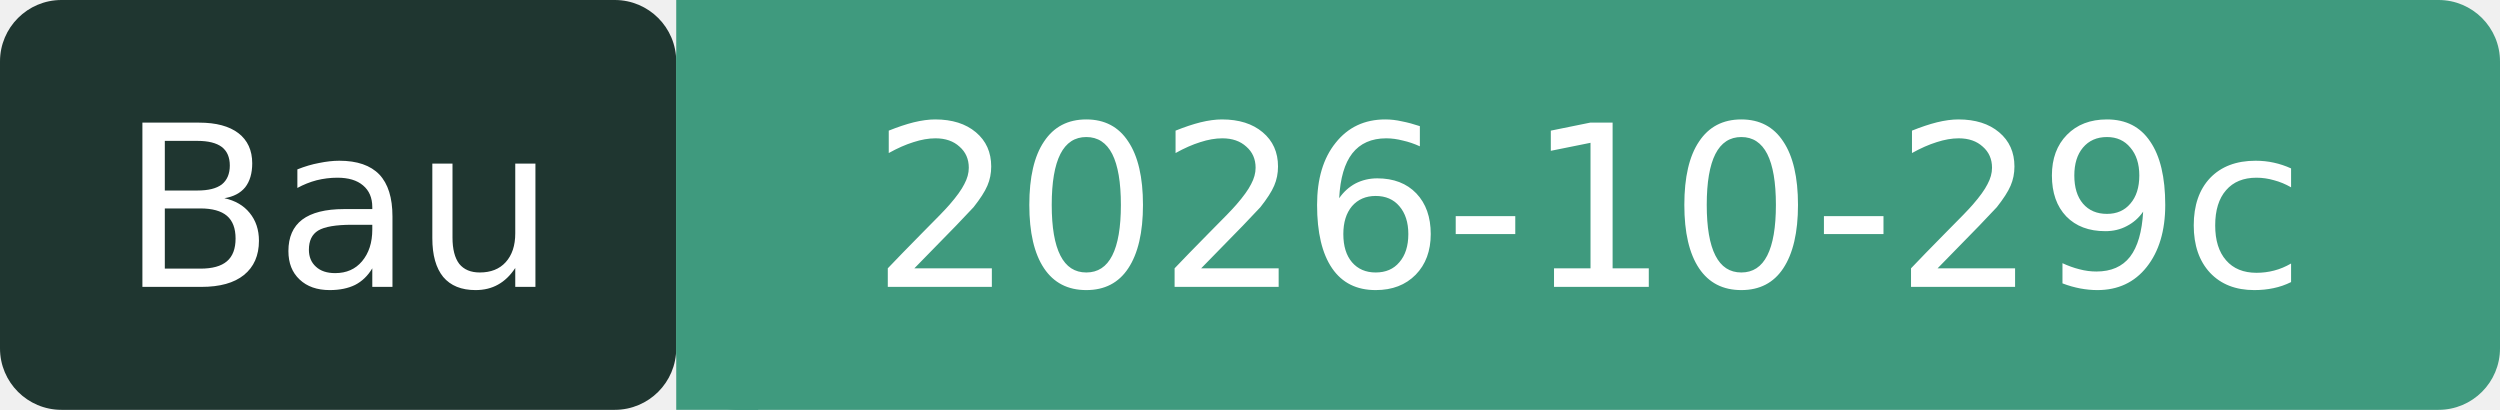
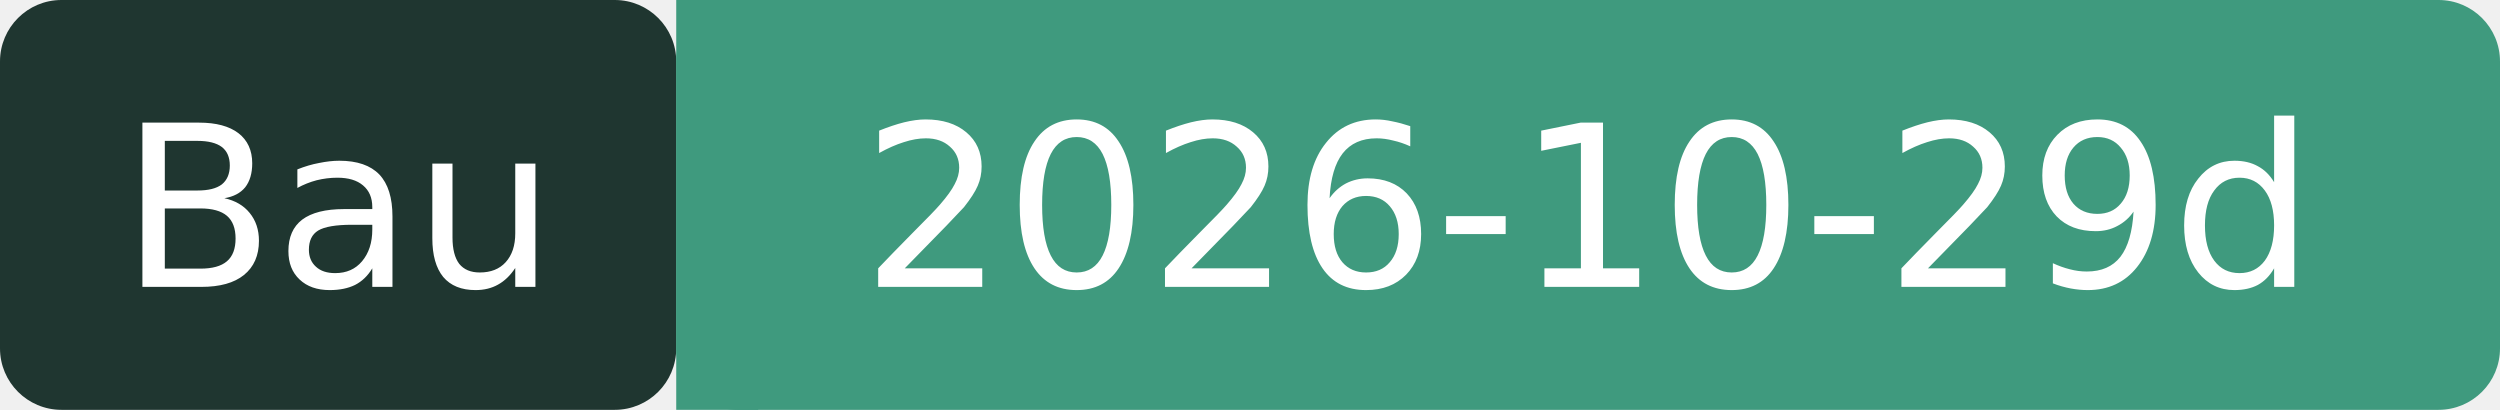
- <svg xmlns="http://www.w3.org/2000/svg" width="122" height="20" role="img" aria-label="Bau: 2026-10-29c">
+ <svg xmlns="http://www.w3.org/2000/svg" width="122" height="20" role="img" aria-label="Bau: 2026-10-29d">
  <rect width="33" height="20" rx="3" fill="#1F3630" />
  <rect x="33" width="89" height="20" rx="3" fill="#3F9A7E" />
  <rect x="33" width="4" height="20" fill="#3F9A7E" />
  <g fill="#fff" font-family="Verdana,DejaVu Sans,sans-serif" font-size="11" text-anchor="middle">
    <text x="16.5" y="14">Bau</text>
-     <text x="77.5" y="14">2026-10-29c</text>
+     <text x="77.5" y="14">2026-10-29d</text>
  </g>
</svg>
